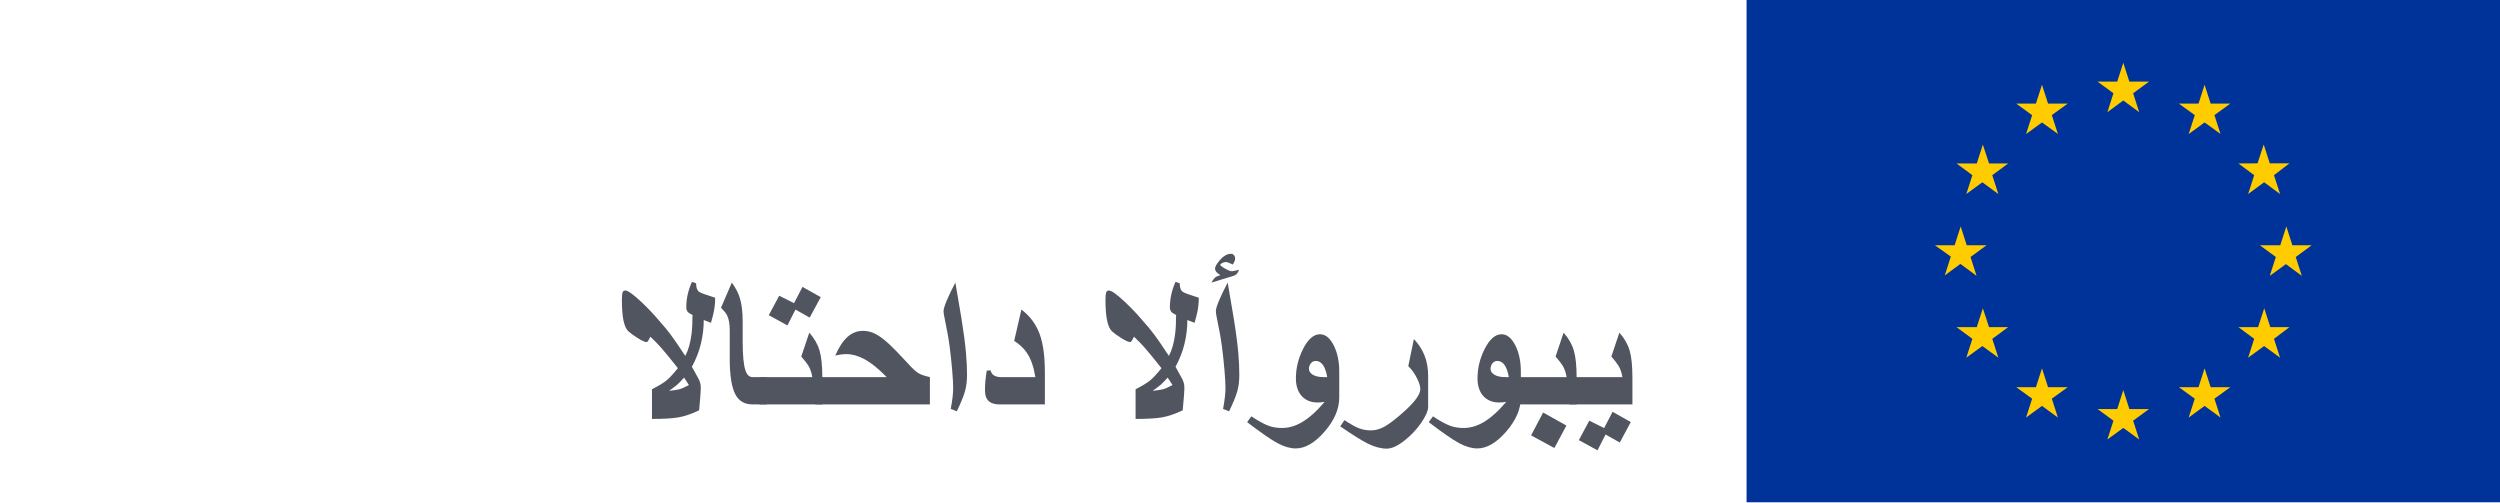
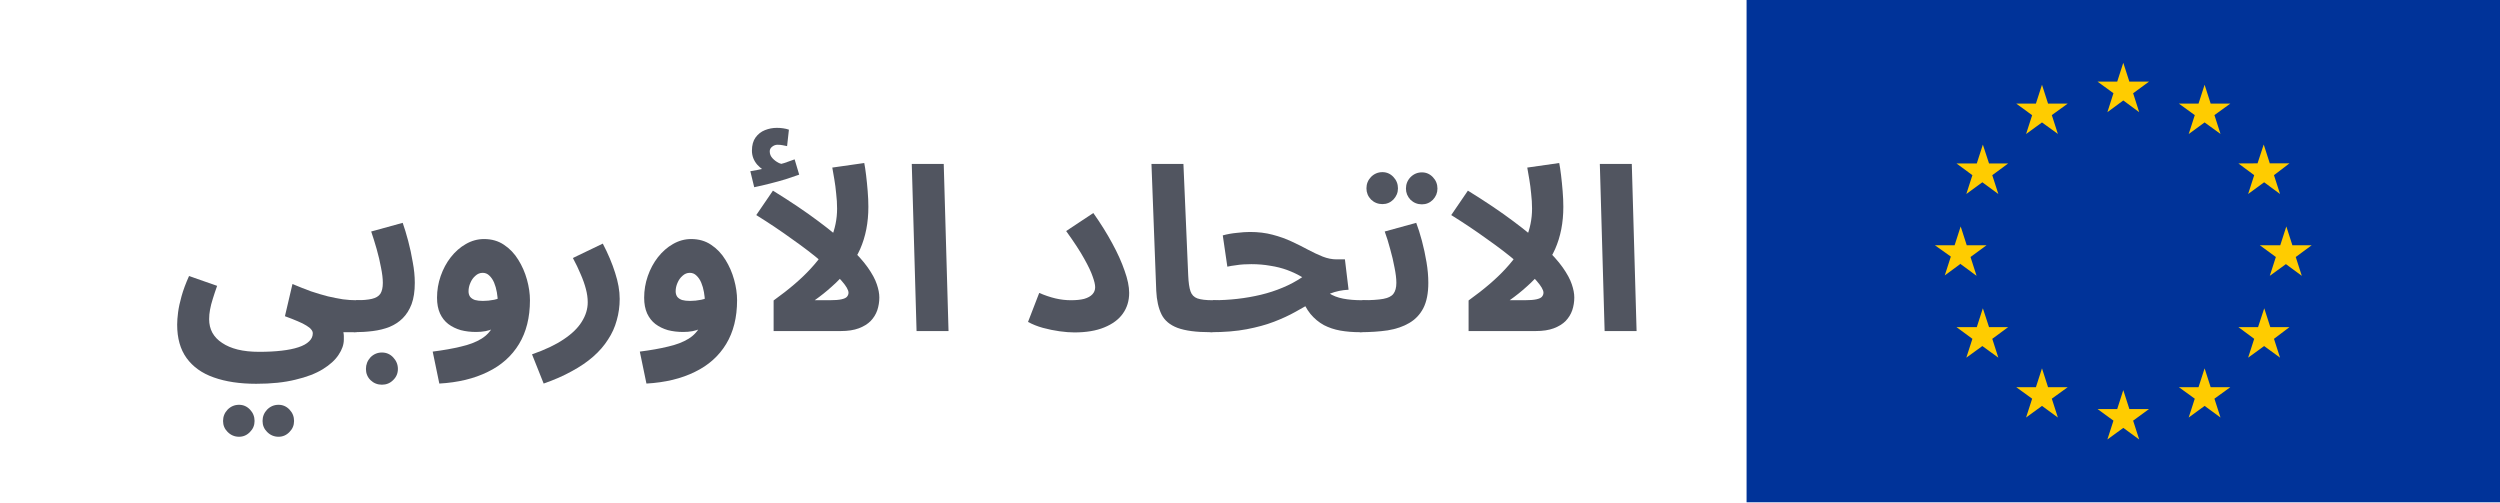
<svg xmlns="http://www.w3.org/2000/svg" width="219" height="44" viewBox="0 0 219 44" fill="none">
-   <g id="Emblem type=standard_version, Positive/Negative=positive, Language=AR">
-     <g id="EU-emblem_standard">
-       <g id="EU_emblem">
-         <g id="EU_flag">
-           <rect id="ð flag" x="153" width="66" height="44" fill="#003399" />
-           <path id="ð stars" fill-rule="evenodd" clip-rule="evenodd" d="M183.745 7.15L185.138 8.168L184.607 9.827L186 8.8L187.393 9.827L186.862 8.168L188.255 7.15H186.532L186 5.5L185.468 7.15H183.745ZM187.393 38.5L186.862 36.85L188.255 35.833H186.532L186 34.173L185.468 35.833H183.745L185.138 36.85L184.607 38.5L186 37.483L187.393 38.5ZM171.755 23.1L170.362 24.127L170.893 22.477L169.5 21.487H171.223L171.755 19.837L172.287 21.487H174.019L172.617 22.513L173.148 24.163L171.755 23.137V23.1ZM180.271 11.733L179.739 10.083L181.132 9.075H179.409L178.878 7.425L178.346 9.075H176.622L178.016 10.092L177.484 11.742L178.878 10.725L180.271 11.733ZM173.167 14.318L173.698 12.668L174.239 14.318H175.917L174.523 15.345L175.055 16.995L173.653 15.968L172.25 16.995L172.782 15.345L171.388 14.318H173.167ZM173.698 27.005L173.167 28.655H171.407H171.388L172.782 29.682L172.25 31.332L173.653 30.314L175.055 31.332L174.523 29.682L175.917 28.655H174.239L173.698 27.005ZM178.016 34.925L176.622 33.917H178.346L178.878 32.267L179.409 33.917H181.132L179.739 34.925L180.271 36.575L178.878 35.557L177.484 36.575L178.016 34.925ZM201.638 24.163L201.107 22.513L202.5 21.487H200.813L200.282 19.837L199.75 21.487H197.962L199.365 22.513L198.833 24.163L200.245 23.137L201.638 24.163ZM192.261 10.083L190.868 9.075H192.591L193.123 7.425L193.654 9.075H195.378L193.984 10.083L194.516 11.733L193.123 10.725L191.729 11.742L192.261 10.092V10.083ZM198.302 12.659L197.761 14.309L196.083 14.318L197.468 15.345L196.936 16.995L198.338 15.968L199.732 16.995L199.2 15.345L200.557 14.309H198.833L198.302 12.659ZM198.879 28.655H200.557L199.2 29.682L199.732 31.332L198.338 30.314L196.936 31.332L197.468 29.682L196.083 28.655H197.807L198.347 27.005L198.879 28.655ZM193.984 34.925L195.378 33.917H193.654L193.123 32.267L192.591 33.917H190.868L192.261 34.925L191.729 36.575L193.123 35.557L194.516 36.575L193.984 34.925Z" fill="#FFCC00" />
-         </g>
-       </g>
-     </g>
-     <g id="Ø§ÙØ§ØªØ­Ø§Ø¯ Ø§ÙØ£ÙØ±ÙØ¨Ù">
-       <path d="M62.65 26.082C62.65 26.492 62.609 26.905 62.527 27.321C62.492 27.497 62.41 27.816 62.281 28.279L61.648 28.033C61.648 28.725 61.566 29.413 61.402 30.099C61.238 30.784 60.975 31.461 60.611 32.129C60.934 32.709 61.121 33.049 61.174 33.148C61.315 33.418 61.385 33.661 61.385 33.878V34.15C61.385 34.297 61.338 34.895 61.244 35.943C60.576 36.26 59.978 36.465 59.451 36.559C58.93 36.652 58.15 36.699 57.113 36.699V34.098C57.705 33.793 58.127 33.538 58.379 33.333C58.637 33.122 58.971 32.762 59.381 32.252C58.713 31.408 58.227 30.814 57.922 30.468C57.676 30.186 57.359 29.861 56.973 29.492C56.879 29.686 56.809 29.814 56.762 29.879C56.721 29.938 56.68 29.967 56.639 29.967C56.498 29.967 56.234 29.847 55.848 29.606C55.502 29.39 55.235 29.196 55.048 29.026C54.86 28.856 54.717 28.54 54.617 28.077C54.523 27.608 54.477 27.014 54.477 26.293C54.477 25.977 54.494 25.757 54.529 25.634C54.57 25.511 54.652 25.449 54.775 25.449C55.004 25.449 55.467 25.777 56.164 26.434C56.762 26.996 57.295 27.559 57.764 28.121C58.133 28.525 58.467 28.93 58.766 29.334C59.035 29.691 59.457 30.307 60.031 31.18C60.295 30.682 60.477 30.046 60.576 29.273C60.635 28.804 60.664 28.244 60.664 27.594C60.453 27.494 60.31 27.398 60.233 27.304C60.157 27.204 60.119 27.072 60.119 26.908C60.119 26.557 60.157 26.199 60.233 25.836C60.31 25.473 60.435 25.092 60.611 24.693L60.98 24.816C60.98 25.191 61.068 25.44 61.244 25.564C61.385 25.663 61.853 25.836 62.65 26.082ZM60.348 33.728L59.926 33.078C59.668 33.365 59.469 33.57 59.328 33.693C59.193 33.81 58.953 33.992 58.607 34.238C59.053 34.191 59.369 34.142 59.557 34.089C59.75 34.03 60.014 33.91 60.348 33.728Z" fill="#515560" />
-       <path d="M67.15 35.425H65.92C65.234 35.425 64.739 35.144 64.435 34.581C64.095 33.96 63.925 32.914 63.925 31.443V28.939C63.925 28.37 63.846 27.928 63.688 27.611C63.611 27.459 63.435 27.239 63.16 26.952L64.109 24.755C64.449 25.224 64.686 25.686 64.821 26.144C64.98 26.677 65.059 27.356 65.059 28.183V29.914C65.059 31.139 65.141 31.988 65.305 32.463C65.434 32.844 65.639 33.034 65.92 33.034H67.15V35.425Z" fill="#515560" />
-       <path d="M71.897 26.029L70.93 27.822L69.682 27.119L68.978 28.508L67.344 27.611L68.258 25.906L69.559 26.557L70.297 25.133L71.897 26.029ZM72.037 35.425H66.535V33.034H71.158C71.094 32.636 70.977 32.299 70.807 32.023C70.719 31.871 70.514 31.607 70.191 31.232L70.894 29.141C71.334 29.639 71.633 30.16 71.791 30.705C71.955 31.25 72.037 32.059 72.037 33.131V35.425Z" fill="#515560" />
-       <path d="M81.459 35.425H71.422V33.034H77.671C76.962 32.302 76.306 31.774 75.702 31.452C75.169 31.165 74.647 31.021 74.138 31.021C73.985 31.021 73.845 31.03 73.716 31.048C73.593 31.06 73.411 31.092 73.171 31.145C73.493 30.406 73.851 29.861 74.243 29.51C74.642 29.158 75.093 28.982 75.597 28.982C75.983 28.982 76.356 29.076 76.713 29.264C77.07 29.451 77.472 29.753 77.917 30.169C78.269 30.497 78.767 31.01 79.411 31.707C79.851 32.199 80.185 32.519 80.413 32.665C80.647 32.812 80.996 32.935 81.459 33.034V35.425Z" fill="#515560" />
-       <path d="M84.711 32.867C84.711 33.389 84.649 33.866 84.526 34.3C84.403 34.727 84.166 35.305 83.814 36.031L83.287 35.82C83.428 35.07 83.498 34.461 83.498 33.992C83.498 33.635 83.469 33.11 83.41 32.419C83.352 31.727 83.278 31.045 83.19 30.371C83.103 29.691 82.959 28.883 82.76 27.945C82.689 27.617 82.654 27.392 82.654 27.269C82.654 27.087 82.745 26.779 82.927 26.346C83.108 25.906 83.363 25.376 83.691 24.755L84.219 27.866C84.412 29.05 84.547 30.075 84.623 30.942C84.682 31.61 84.711 32.252 84.711 32.867Z" fill="#515560" />
-       <path d="M91.531 35.425H87.55C87.163 35.425 86.867 35.343 86.662 35.179C86.41 34.98 86.284 34.654 86.284 34.203C86.284 33.945 86.296 33.667 86.319 33.368C86.349 33.069 86.39 32.768 86.442 32.463L86.776 32.445C86.823 32.65 86.926 32.8 87.084 32.894C87.248 32.987 87.444 33.034 87.673 33.034H90.696C90.561 32.173 90.327 31.484 89.993 30.969C89.718 30.541 89.334 30.172 88.842 29.861L89.475 27.119C90.236 27.688 90.775 28.42 91.092 29.316C91.385 30.143 91.531 31.238 91.531 32.603V35.425Z" fill="#515560" />
-       <path d="M105.014 26.082C105.014 26.492 104.973 26.905 104.891 27.321C104.855 27.497 104.773 27.816 104.645 28.279L104.012 28.033C104.012 28.725 103.93 29.413 103.766 30.099C103.602 30.784 103.338 31.461 102.975 32.129C103.297 32.709 103.484 33.049 103.537 33.148C103.678 33.418 103.748 33.661 103.748 33.878V34.15C103.748 34.297 103.701 34.895 103.607 35.943C102.939 36.26 102.342 36.465 101.814 36.559C101.293 36.652 100.514 36.699 99.477 36.699V34.098C100.068 33.793 100.49 33.538 100.742 33.333C101 33.122 101.334 32.762 101.744 32.252C101.076 31.408 100.59 30.814 100.285 30.468C100.039 30.186 99.723 29.861 99.336 29.492C99.242 29.686 99.172 29.814 99.125 29.879C99.084 29.938 99.043 29.967 99.002 29.967C98.861 29.967 98.598 29.847 98.211 29.606C97.865 29.39 97.599 29.196 97.411 29.026C97.224 28.856 97.08 28.54 96.981 28.077C96.887 27.608 96.84 27.014 96.84 26.293C96.84 25.977 96.857 25.757 96.893 25.634C96.934 25.511 97.016 25.449 97.139 25.449C97.367 25.449 97.83 25.777 98.527 26.434C99.125 26.996 99.658 27.559 100.127 28.121C100.496 28.525 100.83 28.93 101.129 29.334C101.398 29.691 101.82 30.307 102.395 31.18C102.658 30.682 102.84 30.046 102.939 29.273C102.998 28.804 103.027 28.244 103.027 27.594C102.816 27.494 102.673 27.398 102.597 27.304C102.521 27.204 102.482 27.072 102.482 26.908C102.482 26.557 102.521 26.199 102.597 25.836C102.673 25.473 102.799 25.092 102.975 24.693L103.344 24.816C103.344 25.191 103.432 25.44 103.607 25.564C103.748 25.663 104.217 25.836 105.014 26.082ZM102.711 33.728L102.289 33.078C102.031 33.365 101.832 33.57 101.691 33.693C101.557 33.81 101.316 33.992 100.971 34.238C101.416 34.191 101.732 34.142 101.92 34.089C102.113 34.03 102.377 33.91 102.711 33.728Z" fill="#515560" />
-       <path d="M108.547 23.63C108.482 23.8 108.406 23.929 108.318 24.017C108.254 24.081 108.154 24.134 108.02 24.175L106.121 24.755C106.238 24.544 106.341 24.4 106.429 24.324C106.517 24.242 106.675 24.169 106.903 24.105C106.739 23.999 106.619 23.902 106.543 23.814C106.473 23.721 106.438 23.63 106.438 23.542C106.438 23.466 106.461 23.381 106.508 23.287C106.555 23.188 106.616 23.091 106.692 22.997C107.073 22.487 107.451 22.232 107.826 22.232C107.938 22.232 108.025 22.27 108.09 22.347C108.16 22.417 108.195 22.511 108.195 22.628C108.195 22.722 108.181 22.804 108.151 22.874C108.128 22.939 108.075 23.038 107.993 23.173C107.7 23.026 107.501 22.953 107.396 22.953C107.29 22.953 107.185 22.98 107.079 23.032C107.009 23.067 106.944 23.114 106.886 23.173C106.886 23.249 107.026 23.366 107.308 23.524C107.589 23.683 107.791 23.762 107.914 23.762C107.99 23.762 108.201 23.718 108.547 23.63ZM108.564 32.867C108.564 33.389 108.503 33.866 108.38 34.3C108.257 34.727 108.02 35.305 107.668 36.031L107.141 35.82C107.281 35.07 107.352 34.461 107.352 33.992C107.352 33.635 107.322 33.11 107.264 32.419C107.205 31.727 107.132 31.045 107.044 30.371C106.956 29.691 106.812 28.883 106.613 27.945C106.543 27.617 106.508 27.392 106.508 27.269C106.508 27.087 106.599 26.779 106.78 26.346C106.962 25.906 107.217 25.376 107.545 24.755L108.072 27.866C108.266 29.05 108.4 30.075 108.477 30.942C108.535 31.61 108.564 32.252 108.564 32.867Z" fill="#515560" />
-       <path d="M117.318 34.818C117.318 35.826 116.891 36.822 116.035 37.807C115.18 38.791 114.336 39.283 113.504 39.283C113.018 39.283 112.484 39.128 111.904 38.817C111.33 38.507 110.445 37.895 109.25 36.98L109.619 36.471C110.252 36.893 110.771 37.174 111.175 37.315C111.509 37.432 111.887 37.49 112.309 37.49C112.877 37.49 113.439 37.332 113.996 37.016C114.652 36.641 115.332 36.037 116.035 35.205C115.789 35.24 115.584 35.258 115.42 35.258C114.84 35.258 114.377 35.07 114.031 34.695C113.691 34.315 113.521 33.799 113.521 33.148C113.521 32.27 113.724 31.423 114.128 30.608C114.567 29.724 115.068 29.281 115.631 29.281C116.1 29.281 116.498 29.601 116.826 30.239C117.154 30.878 117.318 31.648 117.318 32.551V34.818ZM116.264 33.034C116.1 32.091 115.766 31.619 115.262 31.619C115.08 31.619 114.934 31.692 114.822 31.839C114.717 31.98 114.664 32.135 114.664 32.305C114.664 32.516 114.778 32.691 115.007 32.832C115.241 32.967 115.549 33.034 115.93 33.034H116.264Z" fill="#515560" />
-       <path d="M125.105 35.627C125.105 35.984 124.9 36.459 124.49 37.051C124.08 37.637 123.6 38.147 123.049 38.58C122.439 39.06 121.918 39.301 121.484 39.301C120.969 39.301 120.415 39.154 119.823 38.861C119.308 38.609 118.502 38.105 117.406 37.35L117.775 36.805C118.303 37.156 118.728 37.394 119.05 37.517C119.372 37.64 119.721 37.701 120.096 37.701C120.5 37.701 120.904 37.587 121.309 37.358C121.713 37.13 122.264 36.705 122.961 36.084C123.934 35.217 124.42 34.549 124.42 34.08C124.42 33.846 124.326 33.538 124.139 33.157C123.928 32.724 123.67 32.363 123.365 32.076L123.857 29.703C124.256 30.113 124.563 30.585 124.78 31.118C124.997 31.651 125.105 32.258 125.105 32.938V35.627Z" fill="#515560" />
-       <path d="M133.227 34.818C133.227 35.826 132.799 36.822 131.943 37.807C131.088 38.791 130.244 39.283 129.412 39.283C128.926 39.283 128.393 39.128 127.812 38.817C127.238 38.507 126.354 37.895 125.158 36.98L125.527 36.471C126.16 36.893 126.679 37.174 127.083 37.315C127.417 37.432 127.795 37.49 128.217 37.49C128.785 37.49 129.348 37.332 129.904 37.016C130.561 36.641 131.24 36.037 131.943 35.205C131.697 35.24 131.492 35.258 131.328 35.258C130.748 35.258 130.285 35.07 129.939 34.695C129.6 34.315 129.43 33.799 129.43 33.148C129.43 32.27 129.632 31.423 130.036 30.608C130.476 29.724 130.977 29.281 131.539 29.281C132.008 29.281 132.406 29.601 132.734 30.239C133.062 30.878 133.227 31.648 133.227 32.551V34.818ZM132.172 33.034C132.008 32.091 131.674 31.619 131.17 31.619C130.988 31.619 130.842 31.692 130.73 31.839C130.625 31.98 130.572 32.135 130.572 32.305C130.572 32.516 130.687 32.691 130.915 32.832C131.149 32.967 131.457 33.034 131.838 33.034H132.172Z" fill="#515560" />
-       <path d="M138.113 35.425H132.611V33.034H137.234C137.17 32.636 137.053 32.299 136.883 32.023C136.795 31.871 136.59 31.607 136.268 31.232L136.971 29.141C137.41 29.639 137.709 30.16 137.867 30.705C138.031 31.25 138.113 32.059 138.113 33.131V35.425ZM137.217 37.279L136.162 39.248L134.123 38.141L135.178 36.137L137.217 37.279Z" fill="#515560" />
-       <path d="M143 35.425H137.498V33.034H142.121C142.057 32.636 141.939 32.299 141.77 32.023C141.682 31.871 141.477 31.607 141.154 31.232L141.857 29.141C142.297 29.639 142.596 30.16 142.754 30.705C142.918 31.25 143 32.059 143 33.131V35.425ZM142.859 36.972L141.893 38.765L140.645 38.062L139.941 39.45L138.307 38.554L139.221 36.849L140.521 37.499L141.26 36.075L142.859 36.972Z" fill="#515560" />
-     </g>
-   </g>
+   <path d="M15.52 28.44C15.52 28.133 15.547 27.773 15.6 27.36C15.653 26.947 15.753 26.48 15.9 25.96C16.047 25.427 16.267 24.833 16.56 24.18L19.02 25.04C18.873 25.453 18.747 25.833 18.64 26.18C18.533 26.513 18.453 26.827 18.4 27.12C18.347 27.4 18.32 27.68 18.32 27.96C18.32 28.4 18.413 28.793 18.6 29.14C18.8 29.5 19.087 29.8 19.46 30.04C19.833 30.293 20.287 30.487 20.82 30.62C21.367 30.753 21.993 30.82 22.7 30.82C23.433 30.82 24.087 30.787 24.66 30.72C25.247 30.653 25.74 30.553 26.14 30.42C26.553 30.287 26.867 30.113 27.08 29.9C27.293 29.7 27.4 29.467 27.4 29.2C27.4 29.08 27.353 28.967 27.26 28.86C27.18 28.753 27.04 28.64 26.84 28.52C26.653 28.4 26.4 28.273 26.08 28.14C25.773 28.007 25.4 27.86 24.96 27.7L25.62 24.88C26.193 25.12 26.733 25.333 27.24 25.52C27.76 25.693 28.253 25.84 28.72 25.96C29.187 26.067 29.627 26.153 30.04 26.22C30.453 26.273 30.84 26.3 31.2 26.3C31.707 26.3 32.067 26.433 32.28 26.7C32.493 26.953 32.6 27.273 32.6 27.66C32.6 28.073 32.46 28.42 32.18 28.7C31.9 28.967 31.507 29.1 31 29.1C30.893 29.1 30.787 29.1 30.68 29.1C30.587 29.1 30.487 29.1 30.38 29.1C30.287 29.1 30.187 29.1 30.08 29.1C30.107 29.233 30.12 29.347 30.12 29.44C30.12 29.547 30.12 29.647 30.12 29.74C30.12 30.18 29.967 30.627 29.66 31.08C29.367 31.533 28.907 31.953 28.28 32.34C27.653 32.727 26.853 33.033 25.88 33.26C24.92 33.5 23.773 33.62 22.44 33.62C21 33.62 19.76 33.433 18.72 33.06C17.693 32.7 16.9 32.133 16.34 31.36C15.793 30.6 15.52 29.627 15.52 28.44ZM24.4 38.26C24.013 38.26 23.68 38.12 23.4 37.84C23.133 37.573 23 37.253 23 36.88C23 36.493 23.133 36.16 23.4 35.88C23.68 35.6 24.013 35.46 24.4 35.46C24.773 35.46 25.093 35.6 25.36 35.88C25.627 36.16 25.76 36.493 25.76 36.88C25.76 37.253 25.627 37.573 25.36 37.84C25.093 38.12 24.773 38.26 24.4 38.26ZM20.94 38.26C20.553 38.26 20.22 38.12 19.94 37.84C19.673 37.573 19.54 37.253 19.54 36.88C19.54 36.493 19.673 36.16 19.94 35.88C20.22 35.6 20.553 35.46 20.94 35.46C21.313 35.46 21.633 35.6 21.9 35.88C22.167 36.16 22.3 36.493 22.3 36.88C22.3 37.253 22.167 37.573 21.9 37.84C21.633 38.12 21.313 38.26 20.94 38.26Z" fill="#515560" />
+   <path d="M30.996 29.1L31.196 26.3C31.783 26.3 32.243 26.26 32.576 26.18C32.923 26.1 33.169 25.953 33.316 25.74C33.463 25.513 33.536 25.193 33.536 24.78C33.536 24.407 33.483 23.96 33.376 23.44C33.283 22.92 33.156 22.38 32.996 21.82C32.836 21.26 32.676 20.747 32.516 20.28L35.276 19.52C35.436 19.973 35.596 20.5 35.756 21.1C35.916 21.7 36.049 22.32 36.156 22.96C36.276 23.587 36.336 24.193 36.336 24.78C36.336 25.513 36.243 26.133 36.056 26.64C35.869 27.133 35.609 27.547 35.276 27.88C34.956 28.2 34.569 28.453 34.116 28.64C33.676 28.813 33.189 28.933 32.656 29C32.123 29.067 31.569 29.1 30.996 29.1ZM33.456 33.7C33.069 33.7 32.736 33.567 32.456 33.3C32.189 33.033 32.056 32.707 32.056 32.32C32.056 31.933 32.189 31.593 32.456 31.3C32.736 31.02 33.069 30.88 33.456 30.88C33.843 30.88 34.169 31.02 34.436 31.3C34.716 31.593 34.856 31.933 34.856 32.32C34.856 32.707 34.716 33.033 34.436 33.3C34.169 33.567 33.843 33.7 33.456 33.7Z" fill="#515560" />
+   <path d="M38.484 33.6L37.904 30.8C38.85 30.68 39.677 30.533 40.384 30.36C41.09 30.2 41.684 29.973 42.164 29.68C42.644 29.387 43.004 28.987 43.244 28.48C43.484 27.96 43.604 27.293 43.604 26.48C43.604 26.187 43.577 25.893 43.524 25.6C43.47 25.293 43.39 25.013 43.284 24.76C43.177 24.507 43.037 24.3 42.864 24.14C42.704 23.98 42.51 23.9 42.284 23.9C42.044 23.9 41.83 23.987 41.644 24.16C41.457 24.32 41.31 24.527 41.204 24.78C41.097 25.02 41.044 25.267 41.044 25.52C41.044 25.707 41.09 25.867 41.184 26C41.277 26.12 41.417 26.213 41.604 26.28C41.79 26.333 42.024 26.36 42.304 26.36C42.624 26.36 42.95 26.327 43.284 26.26C43.63 26.18 43.944 26.073 44.224 25.94L44.304 28.12C43.984 28.373 43.617 28.6 43.204 28.8C42.79 28.987 42.29 29.08 41.704 29.08C41.224 29.08 40.777 29.027 40.364 28.92C39.95 28.8 39.584 28.62 39.264 28.38C38.957 28.14 38.717 27.833 38.544 27.46C38.37 27.073 38.284 26.613 38.284 26.08C38.284 25.427 38.39 24.793 38.604 24.18C38.817 23.567 39.11 23.02 39.484 22.54C39.87 22.047 40.31 21.66 40.804 21.38C41.31 21.087 41.844 20.94 42.404 20.94C43.07 20.94 43.65 21.107 44.144 21.44C44.65 21.773 45.07 22.213 45.404 22.76C45.737 23.293 45.99 23.873 46.164 24.5C46.337 25.127 46.424 25.727 46.424 26.3C46.424 27.807 46.104 29.087 45.464 30.14C44.824 31.193 43.91 32.007 42.724 32.58C41.537 33.167 40.124 33.507 38.484 33.6Z" fill="#515560" />
+   <path d="M47.625 33.6L46.605 31.04C47.751 30.64 48.678 30.2 49.385 29.72C50.105 29.24 50.631 28.727 50.965 28.18C51.311 27.633 51.485 27.067 51.485 26.48C51.485 26.107 51.431 25.72 51.325 25.32C51.218 24.907 51.065 24.473 50.865 24.02C50.678 23.567 50.451 23.093 50.185 22.6L52.805 21.34C53.271 22.233 53.631 23.087 53.885 23.9C54.151 24.713 54.285 25.473 54.285 26.18C54.285 26.833 54.198 27.46 54.025 28.06C53.865 28.66 53.611 29.22 53.265 29.74C52.931 30.273 52.498 30.773 51.965 31.24C51.431 31.707 50.805 32.133 50.085 32.52C49.365 32.92 48.545 33.28 47.625 33.6Z" fill="#515560" />
+   <path d="M56.628 33.6L56.048 30.8C56.995 30.68 57.822 30.533 58.528 30.36C59.235 30.2 59.828 29.973 60.308 29.68C60.788 29.387 61.148 28.987 61.388 28.48C61.628 27.96 61.748 27.293 61.748 26.48C61.748 26.187 61.722 25.893 61.668 25.6C61.615 25.293 61.535 25.013 61.428 24.76C61.322 24.507 61.182 24.3 61.008 24.14C60.848 23.98 60.655 23.9 60.428 23.9C60.188 23.9 59.975 23.987 59.788 24.16C59.602 24.32 59.455 24.527 59.348 24.78C59.242 25.02 59.188 25.267 59.188 25.52C59.188 25.707 59.235 25.867 59.328 26C59.422 26.12 59.562 26.213 59.748 26.28C59.935 26.333 60.168 26.36 60.448 26.36C60.768 26.36 61.095 26.327 61.428 26.26C61.775 26.18 62.088 26.073 62.368 25.94L62.448 28.12C62.128 28.373 61.762 28.6 61.348 28.8C60.935 28.987 60.435 29.08 59.848 29.08C59.368 29.08 58.922 29.027 58.508 28.92C58.095 28.8 57.728 28.62 57.408 28.38C57.102 28.14 56.862 27.833 56.688 27.46C56.515 27.073 56.428 26.613 56.428 26.08C56.428 25.427 56.535 24.793 56.748 24.18C56.962 23.567 57.255 23.02 57.628 22.54C58.015 22.047 58.455 21.66 58.948 21.38C59.455 21.087 59.988 20.94 60.548 20.94C61.215 20.94 61.795 21.107 62.288 21.44C62.795 21.773 63.215 22.213 63.548 22.76C63.882 23.293 64.135 23.873 64.308 24.5C64.482 25.127 64.568 25.727 64.568 26.3C64.568 27.807 64.248 29.087 63.608 30.14C62.968 31.193 62.055 32.007 60.868 32.58C59.682 33.167 58.268 33.507 56.628 33.6Z" fill="#515560" />
+   <path d="M73.329 18.28C73.329 17.84 73.303 17.4 73.249 16.96C73.209 16.52 73.156 16.107 73.089 15.72C73.023 15.32 72.963 14.973 72.909 14.68L75.709 14.28C75.763 14.547 75.816 14.9 75.869 15.34C75.923 15.78 75.969 16.247 76.009 16.74C76.049 17.22 76.069 17.68 76.069 18.12C76.069 18.813 76.009 19.467 75.889 20.08C75.769 20.693 75.589 21.273 75.349 21.82C75.109 22.353 74.809 22.867 74.449 23.36L74.089 23.84C73.743 24.267 73.336 24.687 72.869 25.1C72.416 25.513 71.916 25.913 71.369 26.3H72.669C73.123 26.3 73.469 26.273 73.709 26.22C73.949 26.167 74.109 26.093 74.189 26C74.283 25.893 74.329 25.773 74.329 25.64C74.329 25.4 74.123 25.047 73.709 24.58C73.296 24.1 72.723 23.553 71.989 22.94C71.256 22.313 70.396 21.653 69.409 20.96C68.436 20.253 67.383 19.547 66.249 18.84L67.709 16.7C69.283 17.673 70.609 18.567 71.689 19.38C72.783 20.193 73.676 20.933 74.369 21.6C75.076 22.267 75.623 22.873 76.009 23.42C76.396 23.967 76.663 24.46 76.809 24.9C76.956 25.327 77.029 25.713 77.029 26.06C77.029 26.447 76.969 26.82 76.849 27.18C76.729 27.527 76.536 27.84 76.269 28.12C76.003 28.387 75.656 28.6 75.229 28.76C74.803 28.92 74.276 29 73.649 29H67.769V26.32C69.143 25.333 70.229 24.4 71.029 23.52C71.843 22.64 72.429 21.773 72.789 20.92C73.149 20.067 73.329 19.187 73.329 18.28ZM66.069 16.4L65.729 15C66.196 14.92 66.543 14.853 66.769 14.8C67.009 14.747 67.263 14.687 67.529 14.62L67.329 15.12C66.983 15 66.649 14.767 66.329 14.42C66.023 14.06 65.869 13.653 65.869 13.2C65.869 12.72 65.976 12.333 66.189 12.04C66.403 11.747 66.676 11.533 67.009 11.4C67.343 11.267 67.689 11.2 68.049 11.2C68.249 11.2 68.436 11.213 68.609 11.24C68.796 11.267 68.963 11.307 69.109 11.36L68.949 12.8C68.816 12.773 68.683 12.747 68.549 12.72C68.416 12.693 68.269 12.68 68.109 12.68C67.936 12.68 67.776 12.74 67.629 12.86C67.496 12.967 67.429 13.1 67.429 13.26C67.429 13.487 67.509 13.687 67.669 13.86C67.829 14.033 68.016 14.173 68.229 14.28C68.456 14.373 68.643 14.427 68.789 14.44L67.689 14.56C68.049 14.467 68.389 14.373 68.709 14.28C69.029 14.173 69.329 14.067 69.609 13.96L70.009 15.3C69.676 15.42 69.283 15.553 68.829 15.7C68.389 15.833 67.929 15.96 67.449 16.08C66.983 16.2 66.523 16.307 66.069 16.4Z" fill="#515560" />
+   <path d="M80.291 29L79.871 14.36H82.671L83.091 29H80.291Z" fill="#515560" />
+   <path d="M90.055 28.2L91.035 25.66C91.529 25.873 92.002 26.033 92.456 26.14C92.909 26.247 93.362 26.3 93.816 26.3C94.282 26.3 94.669 26.26 94.975 26.18C95.296 26.087 95.535 25.953 95.695 25.78C95.856 25.607 95.936 25.4 95.936 25.16C95.936 24.933 95.862 24.62 95.716 24.22C95.582 23.82 95.335 23.3 94.975 22.66C94.615 22.007 94.089 21.2 93.395 20.24L95.775 18.66C96.415 19.567 96.969 20.453 97.436 21.32C97.902 22.173 98.262 22.973 98.516 23.72C98.782 24.453 98.915 25.1 98.915 25.66C98.915 26.353 98.729 26.96 98.356 27.48C97.996 27.987 97.456 28.387 96.736 28.68C96.029 28.973 95.156 29.12 94.115 29.12C93.729 29.12 93.296 29.087 92.816 29.02C92.335 28.953 91.849 28.853 91.356 28.72C90.876 28.587 90.442 28.413 90.055 28.2Z" fill="#515560" />
+   <path d="M106.028 29.1C104.788 29.1 103.828 28.973 103.148 28.72C102.481 28.467 102.014 28.073 101.748 27.54C101.481 26.993 101.328 26.307 101.288 25.48L100.868 14.36H103.668L104.088 24.14C104.114 24.753 104.181 25.213 104.288 25.52C104.394 25.827 104.594 26.033 104.888 26.14C105.194 26.247 105.641 26.3 106.228 26.3C106.734 26.3 107.094 26.433 107.308 26.7C107.534 26.953 107.648 27.273 107.648 27.66C107.648 28.073 107.508 28.42 107.228 28.7C106.948 28.967 106.548 29.1 106.028 29.1Z" fill="#515560" />
+   <path d="M119.135 29.1C118.521 29.1 117.948 29.053 117.415 28.96C116.895 28.867 116.415 28.707 115.975 28.48C115.535 28.24 115.141 27.913 114.795 27.5C114.461 27.087 114.181 26.567 113.955 25.94L115.535 24.68C115.775 25.107 116.068 25.44 116.415 25.68C116.761 25.907 117.175 26.067 117.655 26.16C118.135 26.253 118.695 26.3 119.335 26.3C119.841 26.3 120.201 26.433 120.415 26.7C120.628 26.953 120.735 27.273 120.735 27.66C120.735 28.073 120.595 28.42 120.315 28.7C120.048 28.967 119.655 29.1 119.135 29.1ZM106.055 29.1L106.255 26.3C106.975 26.3 107.688 26.26 108.395 26.18C109.101 26.1 109.788 25.98 110.455 25.82C111.121 25.66 111.755 25.453 112.355 25.2C112.968 24.947 113.541 24.64 114.075 24.28C113.675 24.04 113.241 23.833 112.775 23.66C112.308 23.487 111.808 23.36 111.275 23.28C110.755 23.187 110.201 23.14 109.615 23.14C109.401 23.14 109.175 23.147 108.935 23.16C108.708 23.173 108.475 23.2 108.235 23.24C107.995 23.267 107.755 23.307 107.515 23.36L107.115 20.62C107.501 20.513 107.908 20.44 108.335 20.4C108.775 20.347 109.161 20.32 109.495 20.32C110.215 20.32 110.875 20.4 111.475 20.56C112.088 20.72 112.648 20.92 113.155 21.16C113.675 21.4 114.155 21.64 114.595 21.88C115.048 22.12 115.475 22.32 115.875 22.48C116.288 22.64 116.688 22.72 117.075 22.72H117.815L118.135 25.38C117.561 25.407 117.021 25.52 116.515 25.72C116.021 25.907 115.528 26.147 115.035 26.44C114.555 26.72 114.035 27.013 113.475 27.32C112.928 27.627 112.308 27.913 111.615 28.18C110.921 28.447 110.121 28.667 109.215 28.84C108.308 29.013 107.255 29.1 106.055 29.1Z" fill="#515560" />
+   <path d="M119.141 29.1L119.341 26.3C120.141 26.3 120.754 26.26 121.181 26.18C121.607 26.1 121.901 25.953 122.061 25.74C122.234 25.513 122.321 25.193 122.321 24.78C122.321 24.407 122.267 23.96 122.161 23.44C122.067 22.92 121.941 22.38 121.781 21.82C121.634 21.26 121.474 20.747 121.301 20.28L124.061 19.52C124.234 19.973 124.401 20.5 124.561 21.1C124.721 21.7 124.854 22.32 124.961 22.96C125.067 23.587 125.121 24.193 125.121 24.78C125.121 25.687 124.974 26.427 124.681 27C124.387 27.56 123.974 27.993 123.441 28.3C122.921 28.607 122.294 28.82 121.561 28.94C120.827 29.047 120.021 29.1 119.141 29.1ZM124.561 17.9C124.174 17.9 123.841 17.767 123.561 17.5C123.294 17.22 123.161 16.893 123.161 16.52C123.161 16.133 123.294 15.8 123.561 15.52C123.841 15.24 124.174 15.1 124.561 15.1C124.934 15.1 125.254 15.24 125.521 15.52C125.787 15.8 125.921 16.133 125.921 16.52C125.921 16.893 125.787 17.22 125.521 17.5C125.254 17.767 124.934 17.9 124.561 17.9ZM121.101 17.88C120.714 17.88 120.381 17.747 120.101 17.48C119.834 17.2 119.701 16.873 119.701 16.5C119.701 16.113 119.834 15.78 120.101 15.5C120.381 15.22 120.714 15.08 121.101 15.08C121.474 15.08 121.794 15.22 122.061 15.5C122.327 15.78 122.461 16.113 122.461 16.5C122.461 16.873 122.327 17.2 122.061 17.48C121.794 17.747 121.474 17.88 121.101 17.88Z" fill="#515560" />
+   <path d="M134.208 18.28C134.208 17.84 134.181 17.4 134.128 16.96C134.088 16.52 134.035 16.107 133.968 15.72C133.901 15.32 133.841 14.973 133.788 14.68L136.588 14.28C136.641 14.547 136.695 14.9 136.748 15.34C136.801 15.78 136.848 16.247 136.888 16.74C136.928 17.22 136.948 17.68 136.948 18.12C136.948 18.813 136.888 19.467 136.768 20.08C136.648 20.693 136.468 21.273 136.228 21.82C135.988 22.353 135.688 22.867 135.328 23.36L134.968 23.84C134.621 24.267 134.215 24.687 133.748 25.1C133.295 25.513 132.795 25.913 132.248 26.3H133.548C134.001 26.3 134.348 26.273 134.588 26.22C134.828 26.167 134.988 26.093 135.068 26C135.161 25.893 135.208 25.773 135.208 25.64C135.208 25.4 135.001 25.047 134.588 24.58C134.175 24.1 133.601 23.553 132.868 22.94C132.135 22.313 131.275 21.653 130.288 20.96C129.315 20.253 128.261 19.547 127.128 18.84L128.588 16.7C130.161 17.673 131.488 18.567 132.568 19.38C133.661 20.193 134.555 20.933 135.248 21.6C135.955 22.267 136.501 22.873 136.888 23.42C137.275 23.967 137.541 24.46 137.688 24.9C137.835 25.327 137.908 25.713 137.908 26.06C137.908 26.447 137.848 26.82 137.728 27.18C137.608 27.527 137.415 27.84 137.148 28.12C136.881 28.387 136.535 28.6 136.108 28.76C135.681 28.92 135.155 29 134.528 29H128.648V26.32C130.021 25.333 131.108 24.4 131.908 23.52C132.721 22.64 133.308 21.773 133.668 20.92C134.028 20.067 134.208 19.187 134.208 18.28Z" fill="#515560" />
+   <path d="M140.565 29L140.145 14.36H142.945L143.365 29H140.565Z" fill="#515560" />
+   <rect x="153" width="66" height="44" fill="#003399" />
+   <path fill-rule="evenodd" clip-rule="evenodd" d="M183.745 7.15L185.138 8.168L184.607 9.827L186 8.8L187.393 9.827L186.862 8.168L188.255 7.15H186.532L186 5.5L185.468 7.15H183.745ZM187.393 38.499L186.862 36.849L188.255 35.832H186.532L186 34.173L185.468 35.832H183.745L185.138 36.849L184.607 38.499L186 37.482L187.393 38.499ZM171.755 23.1L170.362 24.127L170.893 22.477L169.5 21.487H171.223L171.755 19.837L172.287 21.487H174.019L172.617 22.514L173.148 24.164L171.755 23.137V23.1ZM180.271 11.733L179.739 10.083L181.133 9.075H179.409L178.878 7.425L178.346 9.075H176.623L178.016 10.092L177.484 11.742L178.878 10.725L180.271 11.733ZM173.167 14.318L173.698 12.668L174.239 14.318H175.917L174.523 15.345L175.055 16.995L173.653 15.968L172.25 16.995L172.782 15.345L171.388 14.318H173.167ZM173.167 28.655H171.407H171.388L172.782 29.681L172.25 31.332L173.653 30.314L175.055 31.332L174.523 29.681L175.917 28.655H174.239L173.698 27.005L173.167 28.655ZM178.016 34.925L176.623 33.917H178.346L178.878 32.267L179.409 33.917H181.133L179.739 34.925L180.271 36.575L178.878 35.557L177.484 36.575L178.016 34.925ZM201.638 24.164L201.107 22.514L202.5 21.487H200.813L200.282 19.837L199.75 21.487H197.963L199.365 22.514L198.833 24.164L200.245 23.137L201.638 24.164ZM192.261 10.083L190.868 9.075H192.591L193.123 7.425L193.654 9.075H195.378L193.984 10.083L194.516 11.733L193.123 10.725L191.729 11.742L192.261 10.092V10.083ZM198.302 12.659L197.761 14.309L196.083 14.318L197.468 15.345L196.936 16.995L198.338 15.968L199.732 16.995L199.2 15.345L200.557 14.309H198.833L198.302 12.659ZM198.879 28.655H200.557L199.2 29.681L199.732 31.332L198.338 30.314L196.936 31.332L197.468 29.681L196.083 28.655H197.807L198.348 27.005L198.879 28.655ZM193.984 34.925L195.378 33.917H193.654L193.123 32.267L192.591 33.917H190.868L192.261 34.925L191.729 36.575L193.123 35.557L194.516 36.575L193.984 34.925Z" fill="#FFCC00" />
</svg>
